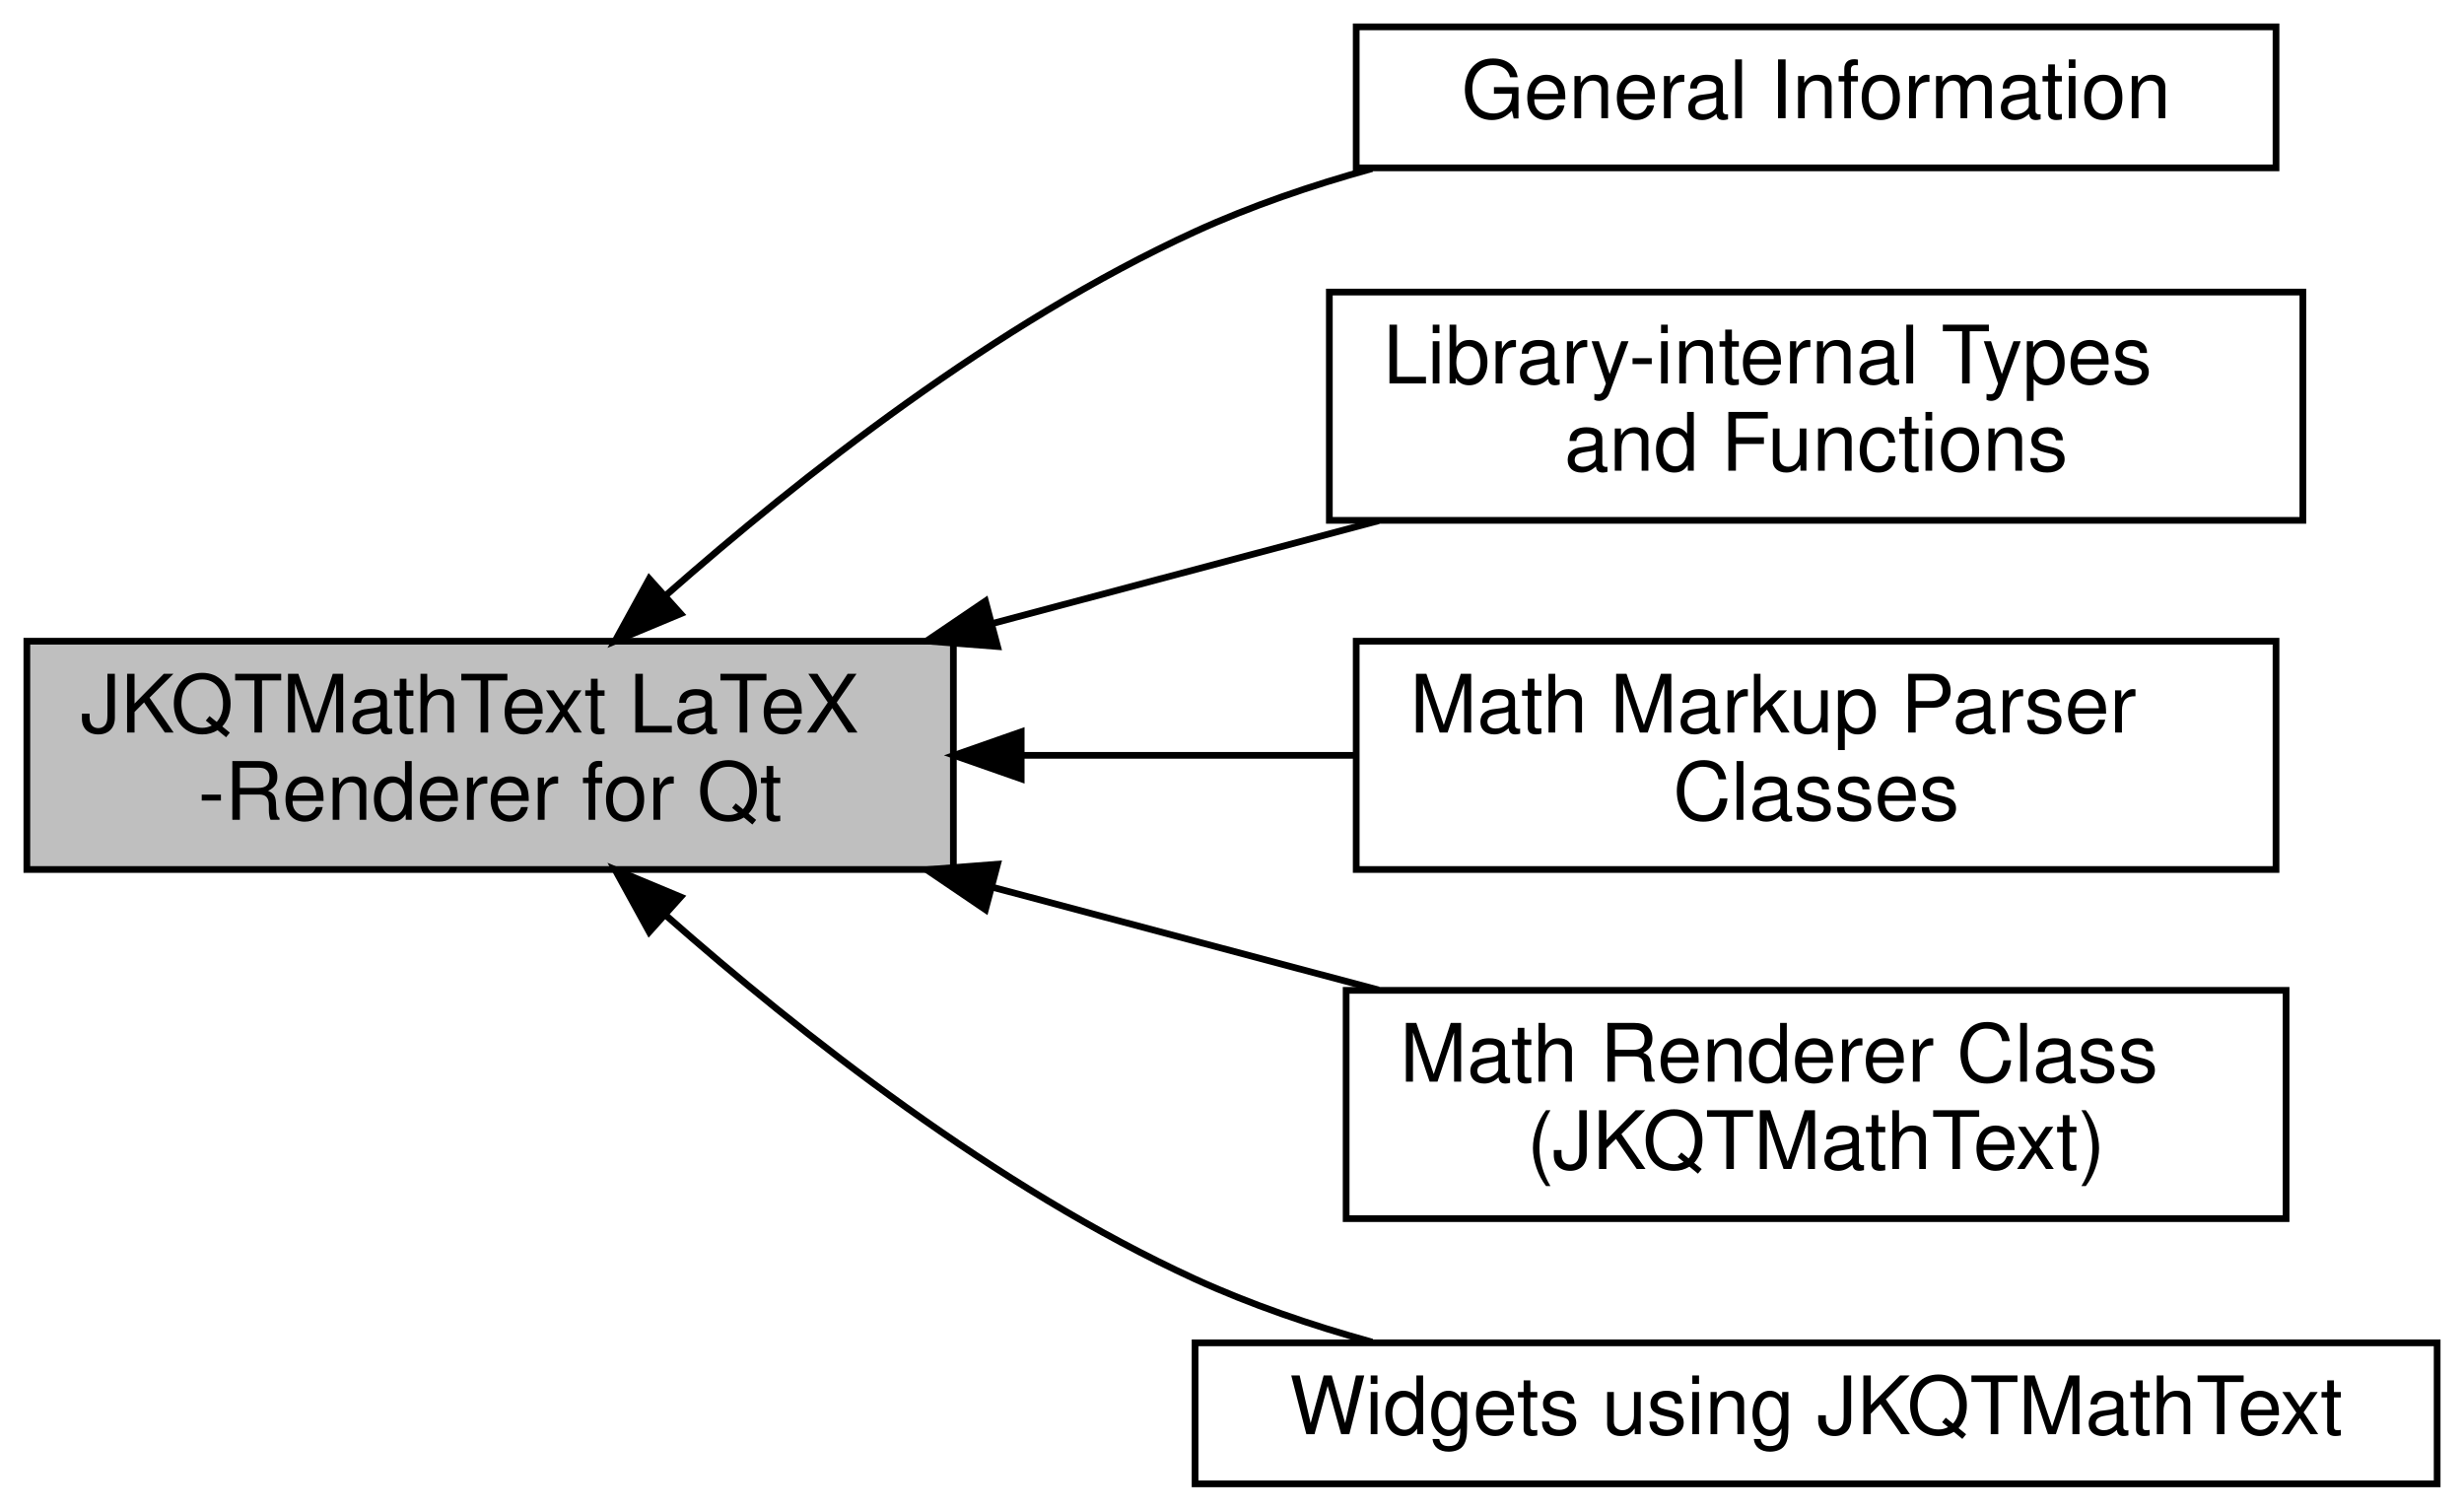
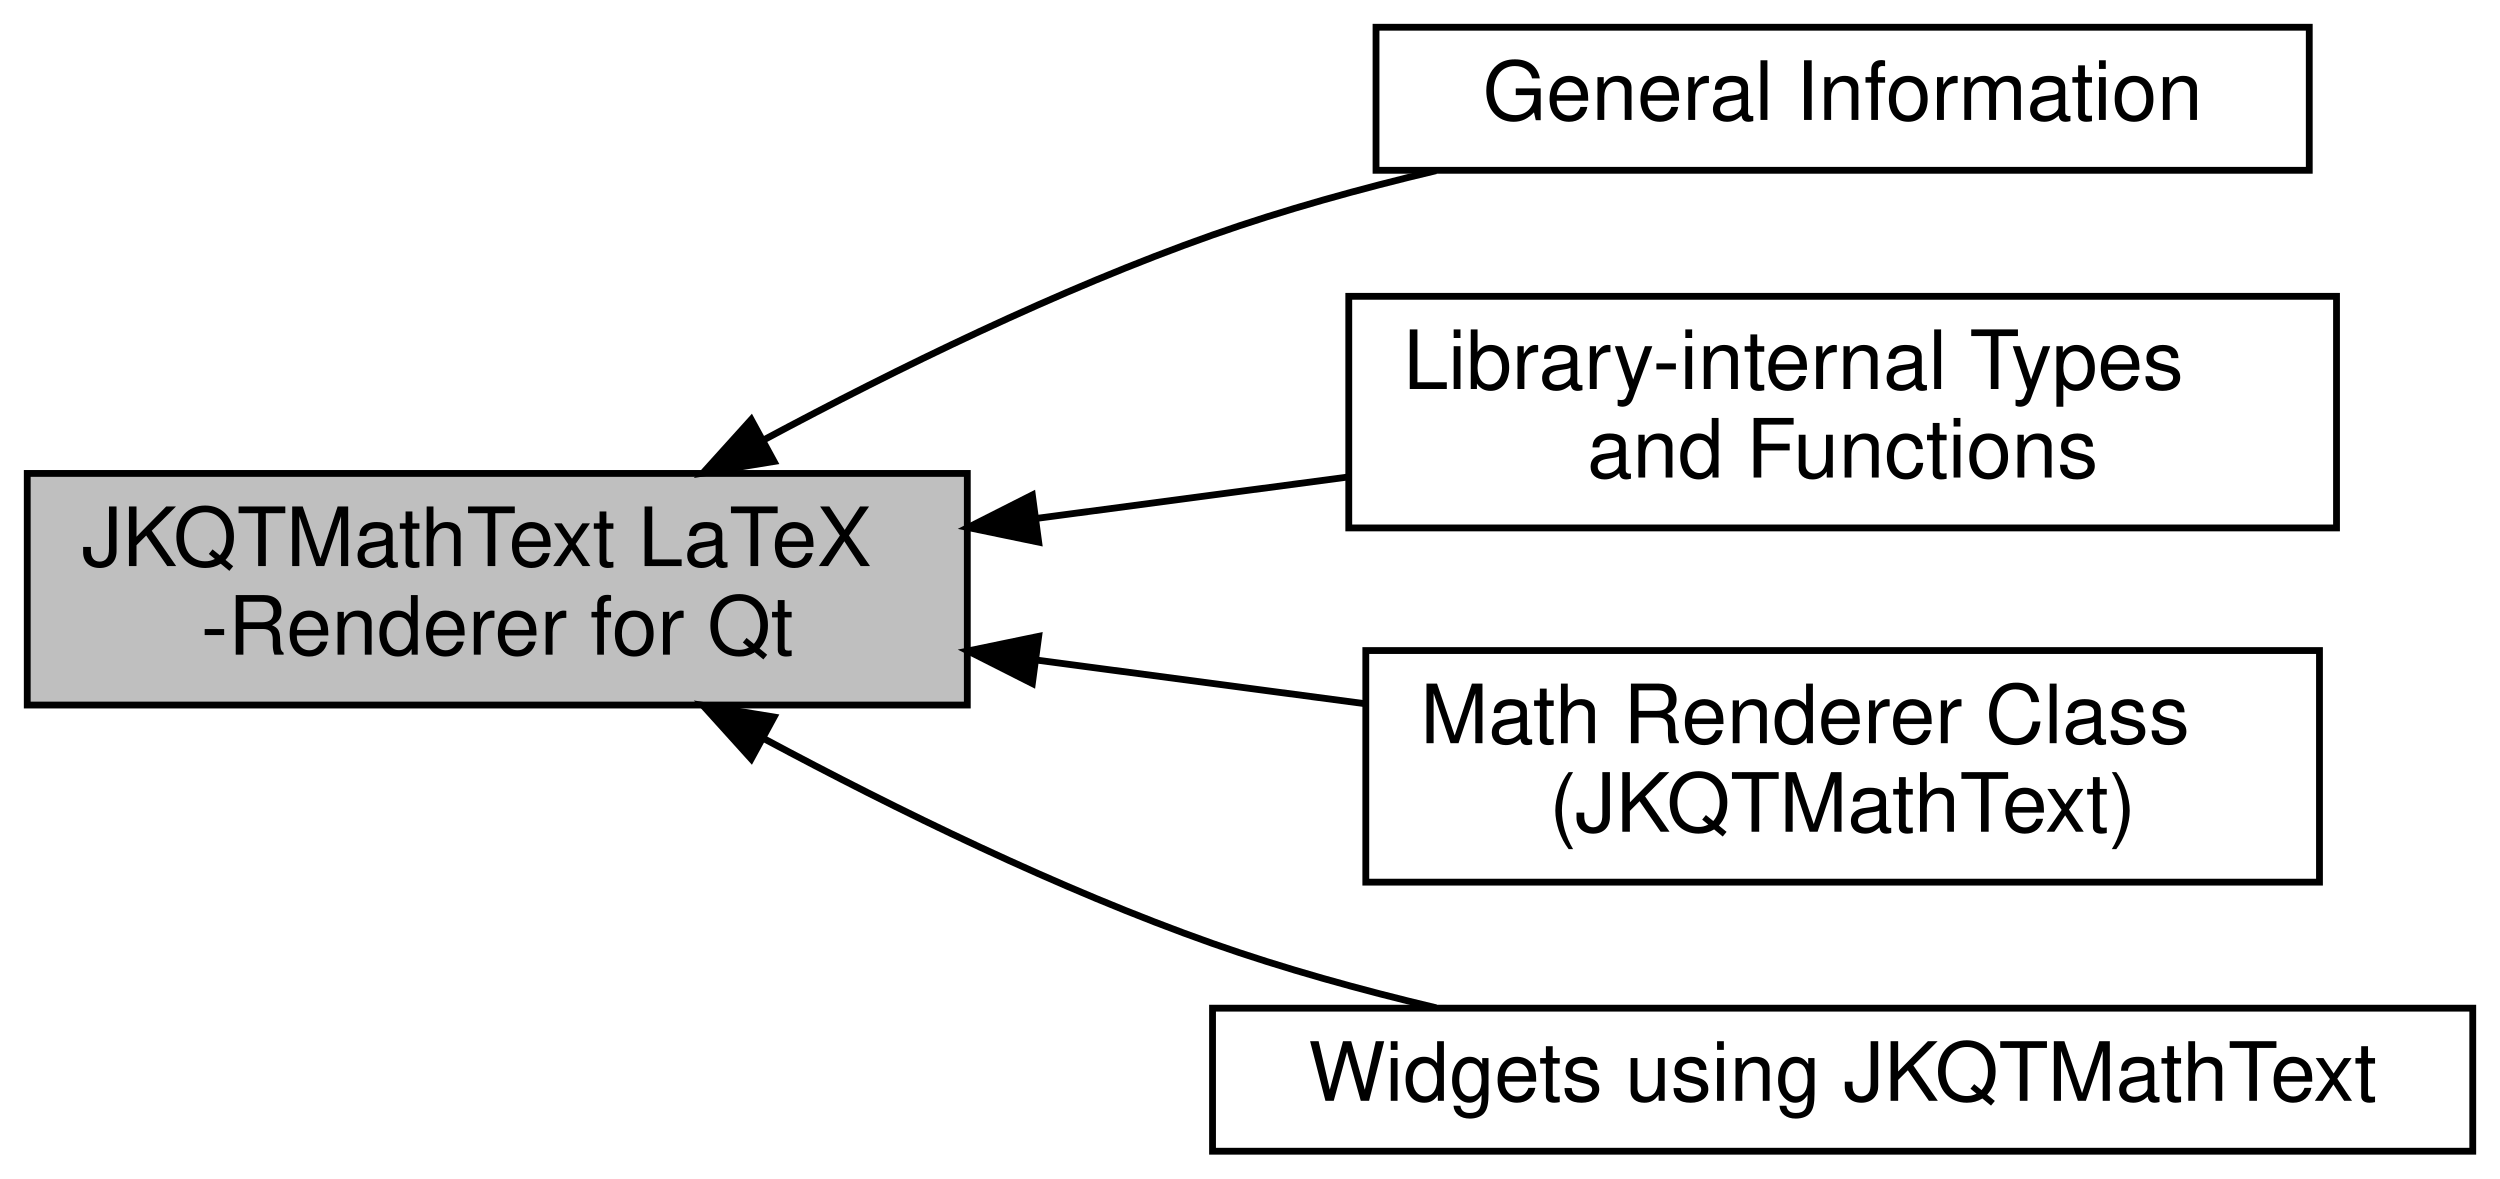
- <svg xmlns="http://www.w3.org/2000/svg" xmlns:xlink="http://www.w3.org/1999/xlink" width="367pt" height="225pt" viewBox="0.00 0.00 367.00 225.00">
-   <g id="graph0" class="graph" transform="scale(1 1) rotate(0) translate(4 221)">
+ <svg xmlns="http://www.w3.org/2000/svg" xmlns:xlink="http://www.w3.org/1999/xlink" width="367pt" height="173pt" viewBox="0.00 0.00 367.00 173.00">
+   <g id="graph0" class="graph" transform="scale(1 1) rotate(0) translate(4 169)">
    <g id="node1" class="node">
      <g id="a_node1">
        <a xlink:title=" ">
-           <polygon fill="#bfbfbf" stroke="black" points="138,-125.5 0,-125.5 0,-91.5 138,-91.5 138,-125.5" />
-           <text text-anchor="start" x="8" y="-111.9" font-family="Helvetica,sans-Serif" font-size="12.00">JKQTMathText LaTeX</text>
-           <text text-anchor="middle" x="69" y="-98.9" font-family="Helvetica,sans-Serif" font-size="12.00">-Renderer for Qt</text>
+           <polygon fill="#bfbfbf" stroke="black" points="138,-99.5 0,-99.5 0,-65.5 138,-65.5 138,-99.5" />
+           <text text-anchor="start" x="8" y="-85.9" font-family="Helvetica,sans-Serif" font-size="12.00">JKQTMathText LaTeX</text>
+           <text text-anchor="middle" x="69" y="-72.9" font-family="Helvetica,sans-Serif" font-size="12.00">-Renderer for Qt</text>
        </a>
      </g>
    </g>
    <g id="node2" class="node">
      <g id="a_node2">
        <a xlink:href="group__jkqtmathtext__general.html" target="_top" xlink:title=" ">
-           <polygon fill="none" stroke="black" points="335,-217 198,-217 198,-196 335,-196 335,-217" />
-           <text text-anchor="middle" x="266.5" y="-203.4" font-family="Helvetica,sans-Serif" font-size="12.00">General Information</text>
+           <polygon fill="none" stroke="black" points="335,-165 198,-165 198,-144 335,-144 335,-165" />
+           <text text-anchor="middle" x="266.5" y="-151.4" font-family="Helvetica,sans-Serif" font-size="12.00">General Information</text>
        </a>
      </g>
    </g>
    <g id="edge1" class="edge">
-       <path fill="none" stroke="black" d="M95.27,-132.41C115.18,-149.94 144.42,-172.96 174,-186.5 182.28,-190.29 191.31,-193.38 200.38,-195.89" />
-       <polygon fill="black" stroke="black" points="97.38,-129.59 87.6,-125.51 92.7,-134.8 97.38,-129.59" />
+       <path fill="none" stroke="black" d="M108.21,-104.47C127.45,-114.78 151.43,-126.53 174,-134.5 184.43,-138.18 195.77,-141.32 206.81,-143.94" />
+       <polygon fill="black" stroke="black" points="109.63,-101.26 99.18,-99.55 106.28,-107.41 109.63,-101.26" />
    </g>
    <g id="node3" class="node">
      <g id="a_node3">
        <a xlink:href="group__jkqtmathtext__interaltools.html" target="_top" xlink:title=" ">
-           <polygon fill="none" stroke="black" points="339,-177.5 194,-177.5 194,-143.5 339,-143.5 339,-177.5" />
-           <text text-anchor="start" x="202" y="-163.9" font-family="Helvetica,sans-Serif" font-size="12.00">Library-internal Types</text>
-           <text text-anchor="middle" x="266.5" y="-150.9" font-family="Helvetica,sans-Serif" font-size="12.00"> and Functions</text>
+           <polygon fill="none" stroke="black" points="339,-125.5 194,-125.5 194,-91.5 339,-91.5 339,-125.5" />
+           <text text-anchor="start" x="202" y="-111.9" font-family="Helvetica,sans-Serif" font-size="12.00">Library-internal Types</text>
+           <text text-anchor="middle" x="266.5" y="-98.9" font-family="Helvetica,sans-Serif" font-size="12.00"> and Functions</text>
        </a>
      </g>
    </g>
    <g id="edge2" class="edge">
-       <path fill="none" stroke="black" d="M143.78,-128.13C162.72,-133.16 182.94,-138.54 201.34,-143.44" />
-       <polygon fill="black" stroke="black" points="144.58,-124.71 134.01,-125.53 142.78,-131.48 144.58,-124.71" />
+       <path fill="none" stroke="black" d="M148.41,-92.93C163.47,-94.93 179.16,-97.02 193.99,-98.99" />
+       <polygon fill="black" stroke="black" points="148.48,-89.41 138.1,-91.56 147.55,-96.34 148.48,-89.41" />
    </g>
    <g id="node4" class="node">
      <g id="a_node4">
-         <a xlink:href="group__jkqtmathtext__parser.html" target="_top" xlink:title=" ">
-           <polygon fill="none" stroke="black" points="335,-125.5 198,-125.5 198,-91.5 335,-91.5 335,-125.5" />
-           <text text-anchor="start" x="206" y="-111.9" font-family="Helvetica,sans-Serif" font-size="12.00">Math Markup Parser</text>
-           <text text-anchor="middle" x="266.5" y="-98.9" font-family="Helvetica,sans-Serif" font-size="12.00"> Classes</text>
-         </a>
-       </g>
-     </g>
-     <g id="edge3" class="edge">
-       <path fill="none" stroke="black" d="M148.24,-108.5C164.7,-108.5 181.94,-108.5 197.97,-108.5" />
-       <polygon fill="black" stroke="black" points="148.1,-105 138.1,-108.5 148.1,-112 148.1,-105" />
-     </g>
-     <g id="node5" class="node">
-       <g id="a_node5">
        <a xlink:href="group__jkqtmathtext__render.html" target="_top" xlink:title=" ">
          <polygon fill="none" stroke="black" points="336.5,-73.5 196.5,-73.5 196.5,-39.5 336.5,-39.5 336.5,-73.5" />
          <text text-anchor="start" x="204.5" y="-59.9" font-family="Helvetica,sans-Serif" font-size="12.00">Math Renderer Class</text>
          <text text-anchor="middle" x="266.5" y="-46.9" font-family="Helvetica,sans-Serif" font-size="12.00"> (JKQTMathText)</text>
        </a>
      </g>
    </g>
-     <g id="edge4" class="edge">
-       <path fill="none" stroke="black" d="M143.78,-88.87C162.72,-83.84 182.94,-78.46 201.34,-73.56" />
-       <polygon fill="black" stroke="black" points="142.78,-85.52 134.01,-91.47 144.58,-92.29 142.78,-85.52" />
+     <g id="edge3" class="edge">
+       <path fill="none" stroke="black" d="M148.4,-72.07C164.25,-69.97 180.81,-67.76 196.32,-65.7" />
+       <polygon fill="black" stroke="black" points="147.55,-68.66 138.1,-73.44 148.48,-75.59 147.55,-68.66" />
    </g>
-     <g id="node6" class="node">
-       <g id="a_node6">
+     <g id="node5" class="node">
+       <g id="a_node5">
        <a xlink:href="group__jkqtmathtext__widgets.html" target="_top" xlink:title=" ">
          <polygon fill="none" stroke="black" points="359,-21 174,-21 174,0 359,0 359,-21" />
          <text text-anchor="middle" x="266.5" y="-7.4" font-family="Helvetica,sans-Serif" font-size="12.00">Widgets using JKQTMathText</text>
        </a>
      </g>
    </g>
-     <g id="edge5" class="edge">
-       <path fill="none" stroke="black" d="M95.27,-84.59C115.18,-67.06 144.42,-44.04 174,-30.5 182.28,-26.71 191.31,-23.62 200.38,-21.11" />
-       <polygon fill="black" stroke="black" points="92.7,-82.2 87.6,-91.49 97.38,-87.41 92.7,-82.2" />
+     <g id="edge4" class="edge">
+       <path fill="none" stroke="black" d="M108.21,-60.53C127.45,-50.22 151.43,-38.47 174,-30.5 184.43,-26.82 195.77,-23.68 206.81,-21.06" />
+       <polygon fill="black" stroke="black" points="106.28,-57.59 99.18,-65.45 109.63,-63.74 106.28,-57.59" />
    </g>
  </g>
</svg>
